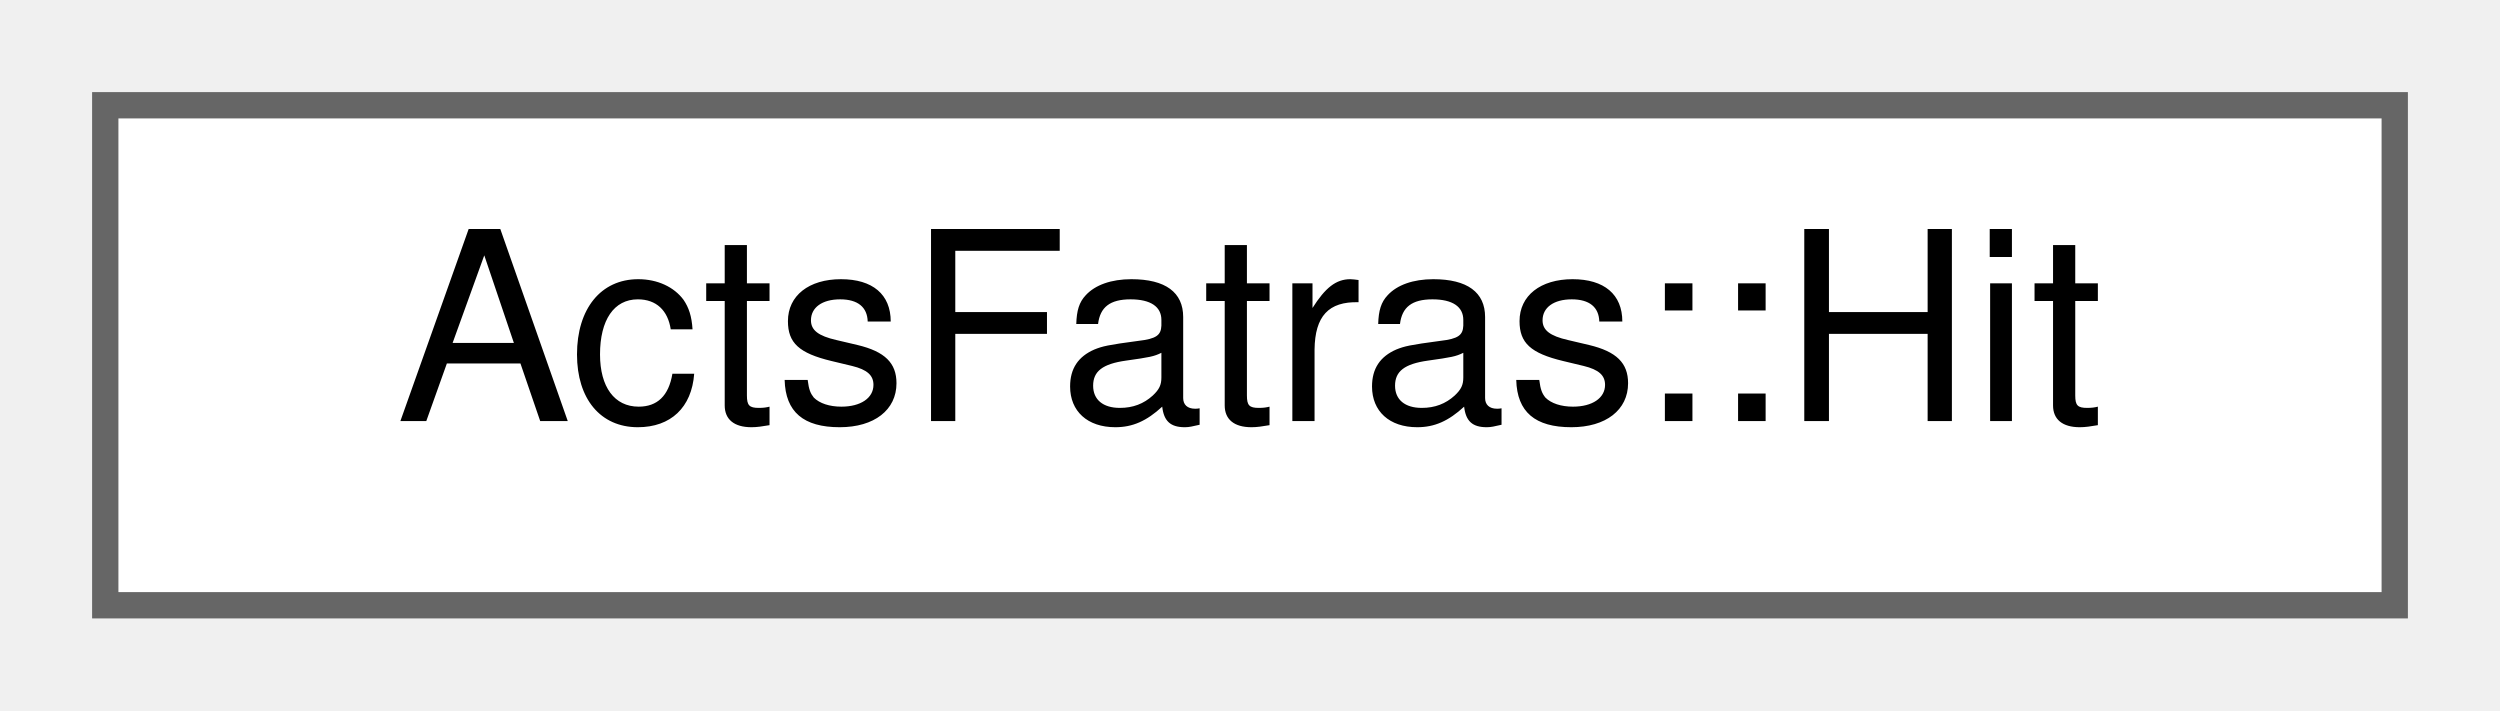
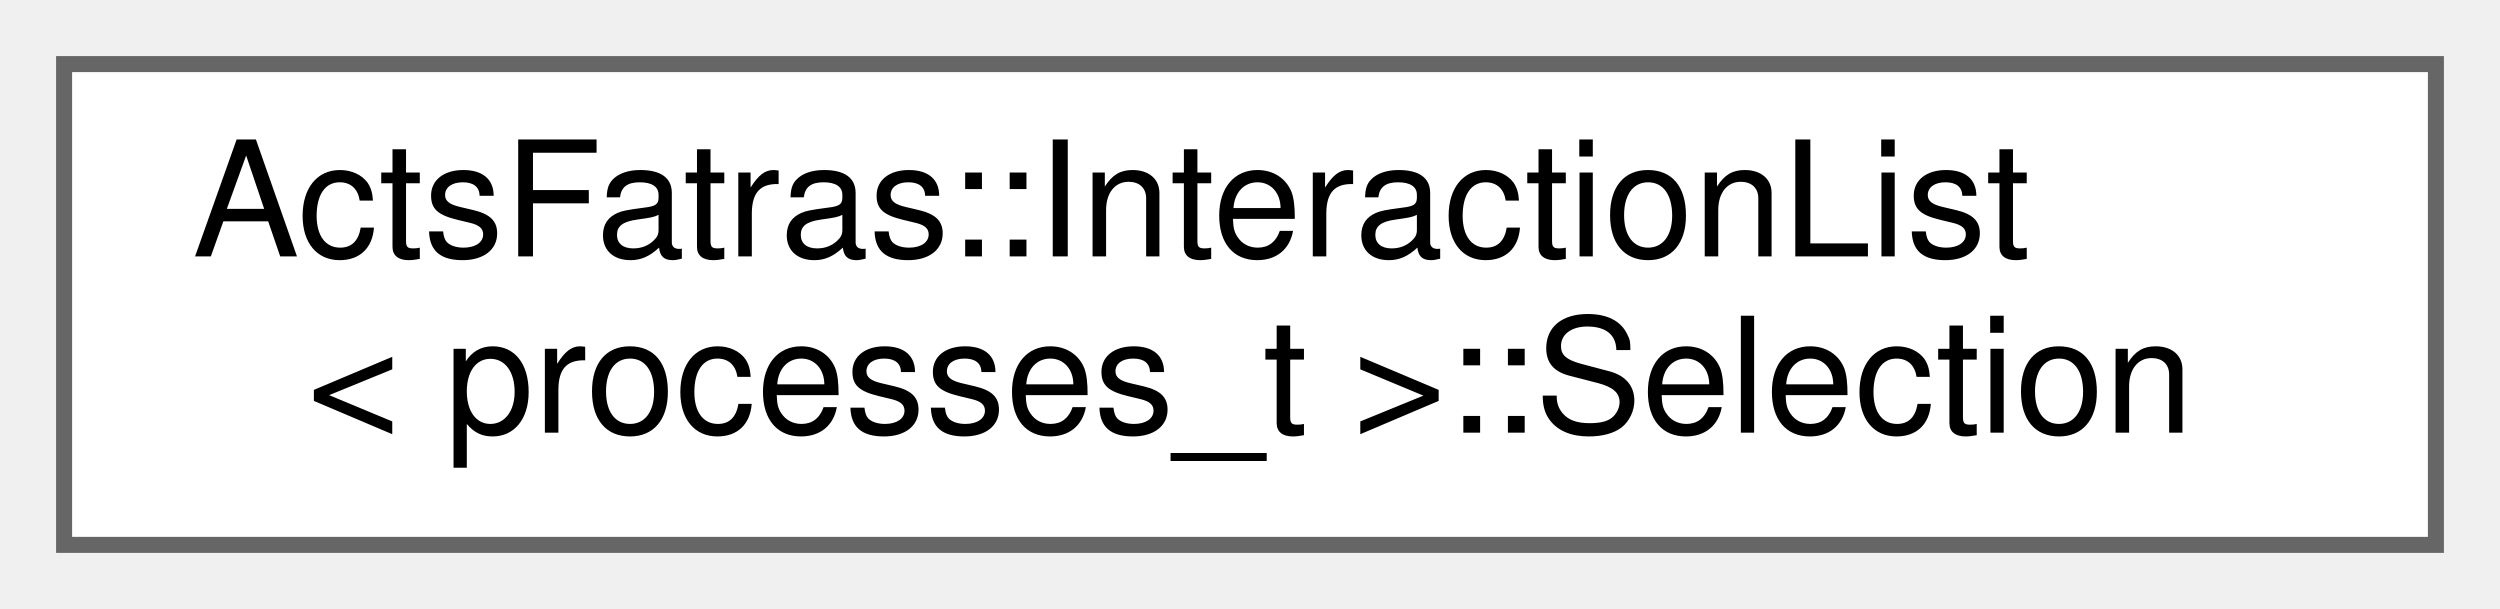
- <svg xmlns="http://www.w3.org/2000/svg" xmlns:xlink="http://www.w3.org/1999/xlink" width="95pt" height="27pt" viewBox="0.00 0.00 95.00 27.00">
-   <g id="graph0" class="graph" transform="scale(1 1) rotate(0) translate(4 23)">
+ <svg xmlns="http://www.w3.org/2000/svg" xmlns:xlink="http://www.w3.org/1999/xlink" width="156pt" height="38pt" viewBox="0.00 0.00 156.00 38.00">
+   <g id="graph0" class="graph" transform="scale(1 1) rotate(0) translate(4 34)">
    <g id="Node000000" class="node">
      <g id="a_Node000000">
-         <a xlink:href="class_acts_fatras_1_1_hit.html" target="_top" xlink:title="A simulation hit on a surface.">
-           <polygon fill="white" stroke="#666666" points="87,-19 0,-19 0,0 87,0 87,-19" />
-           <text text-anchor="middle" x="43.5" y="-7" font-family="Helvetica,sans-Serif" font-size="10.00">ActsFatras::Hit</text>
+         <a xlink:href="struct_acts_fatras_1_1_interaction_list_1_1_selection.html" target="_top" xlink:title="Point-like interaction selection.">
+           <polygon fill="white" stroke="#666666" points="148,-30 0,-30 0,0 148,0 148,-30" />
+           <text text-anchor="start" x="8" y="-18" font-family="Helvetica,sans-Serif" font-size="10.00">ActsFatras::InteractionList</text>
+           <text text-anchor="middle" x="74" y="-7" font-family="Helvetica,sans-Serif" font-size="10.00">&lt; processes_t &gt;::Selection</text>
        </a>
      </g>
    </g>
  </g>
</svg>
